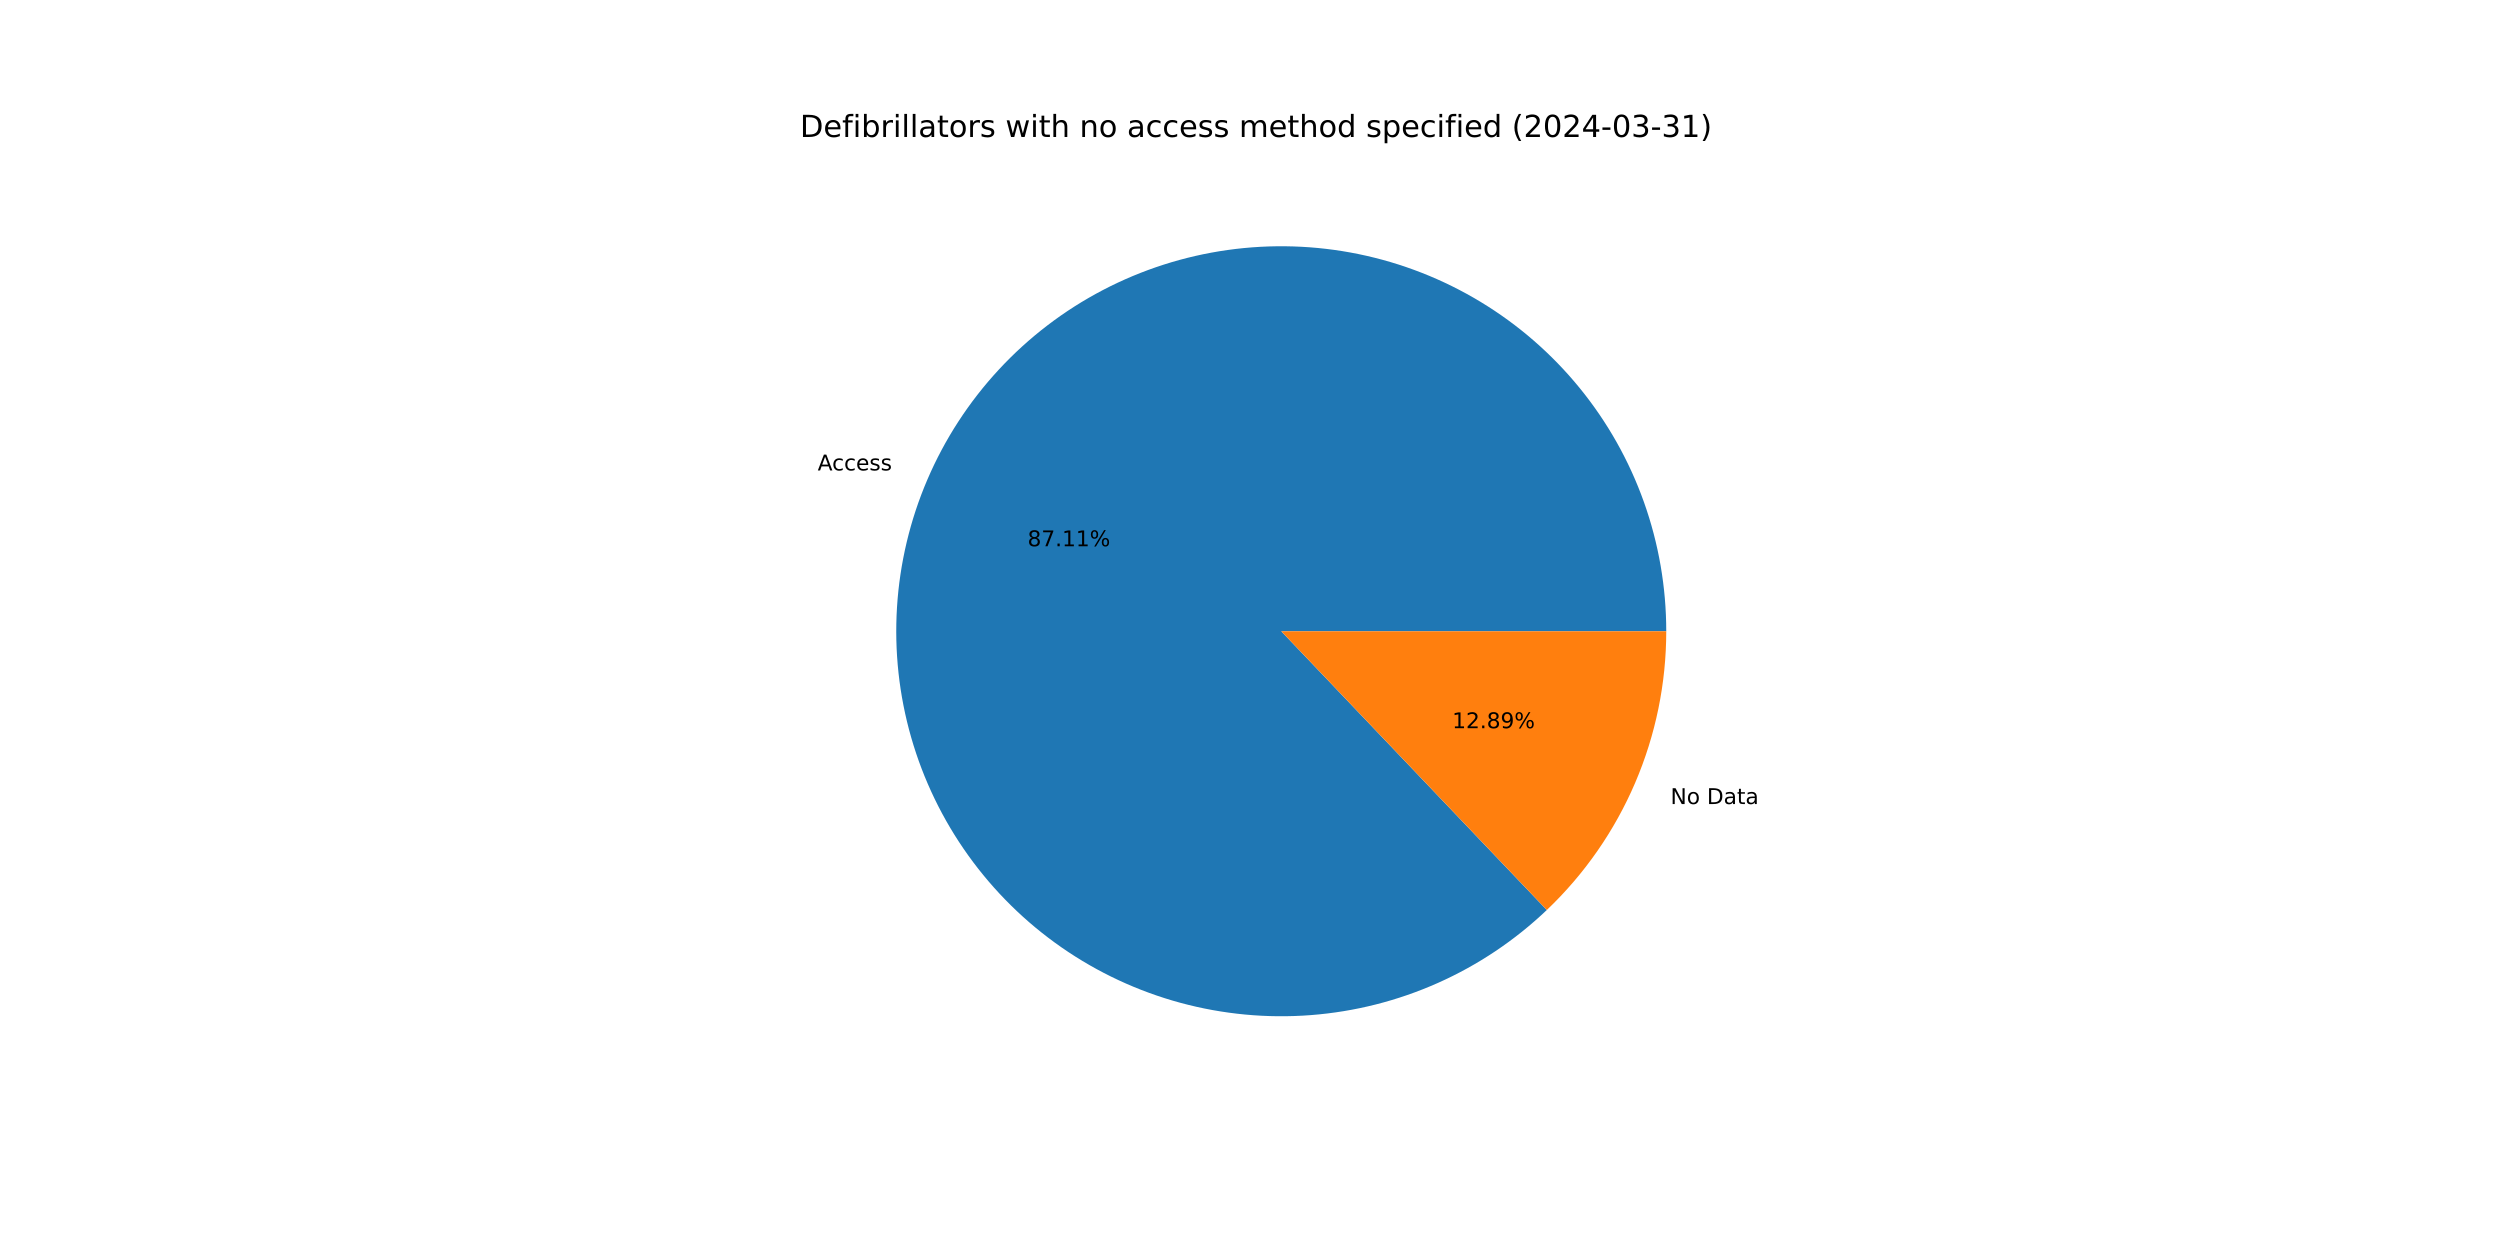
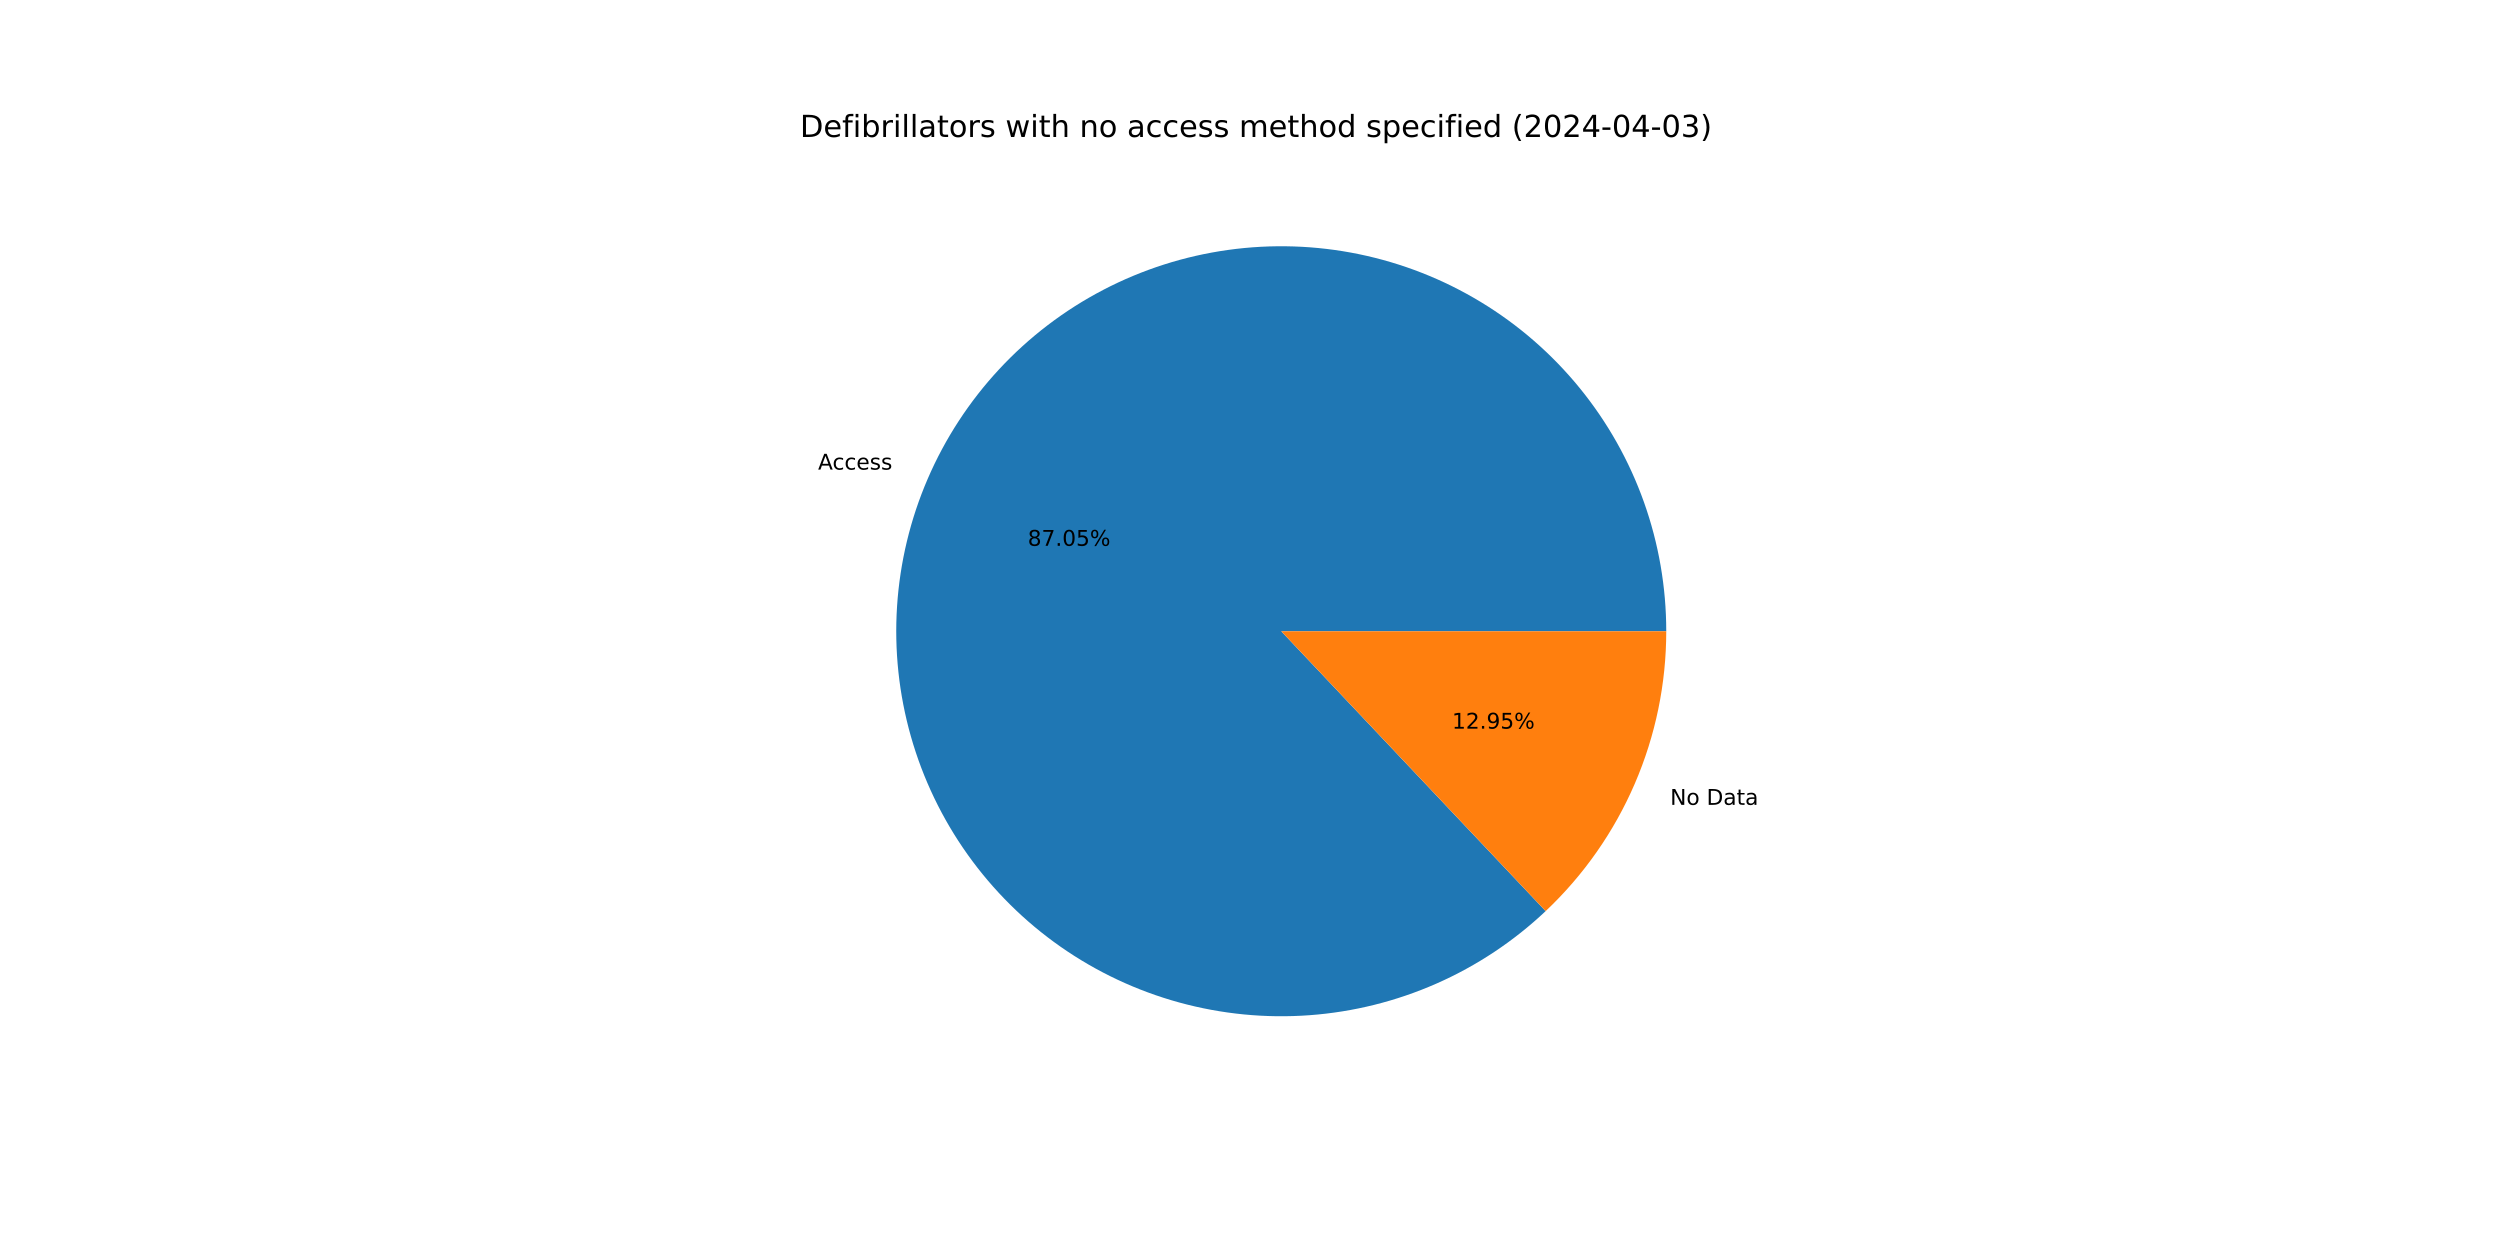
<svg xmlns="http://www.w3.org/2000/svg" xmlns:xlink="http://www.w3.org/1999/xlink" width="1152pt" height="576pt" viewBox="0 0 1152 576" version="1.1">
  <defs>
    <style type="text/css">*{stroke-linejoin: round; stroke-linecap: butt}</style>
  </defs>
  <g id="figure_1">
    <g id="patch_1">
      <path d="M 0 576  L 1152 576  L 1152 0  L 0 0  z " style="fill: #ffffff" />
    </g>
    <g id="axes_1">
      <g id="patch_2">
-         <path d="M 767.808 290.88  C 767.808 270.601 764.331 250.471 757.528 231.366  C 750.725 212.262 740.696 194.465 727.879 178.75  C 715.061 163.035 699.643 149.633 682.297 139.128  C 664.95 128.624 645.93 121.171 626.065 117.094  C 606.199 113.017 585.781 112.376 565.699 115.2  C 545.617 118.024 526.167 124.27 508.196 133.666  C 490.225 143.063 473.998 155.472 460.22 170.353  C 446.443 185.233 435.318 202.367 427.331 221.007  C 419.344 239.647 414.612 259.52 413.341 279.76  C 412.07 299.999 414.278 320.308 419.87 339.801  C 425.462 359.294 434.356 377.685 446.163 394.172  C 457.97 410.66 472.518 425.002 489.172 436.573  C 505.826 448.144 524.341 456.775 543.912 462.089  C 563.483 467.403 583.821 469.322 604.04 467.763  C 624.26 466.204 644.063 461.189 662.587 452.937  C 681.112 444.686 698.085 433.318 712.769 419.33  L 590.4 290.88  z " style="fill: #1f77b4" />
+         <path d="M 767.808 290.88  C 767.808 270.616 764.336 250.501 757.543 231.41  C 750.75 212.318 740.736 194.531 727.937 178.821  C 715.137 163.111 699.74 149.71 682.415 139.2  C 665.09 128.69 646.091 121.225 626.245 117.131  C 606.399 113.037 585.997 112.373 565.927 115.168  C 545.857 117.963 526.413 124.177 508.441 133.538  C 490.469 142.9 474.233 155.272 460.44 170.116  C 446.646 184.961 435.496 202.059 427.477 220.669  C 419.457 239.278 414.685 259.125 413.367 279.346  C 412.05 299.567 414.207 319.865 419.744 339.358  C 425.281 358.851 434.117 377.251 445.869 393.76  C 457.62 410.269 472.113 424.643 488.718 436.257  C 505.324 447.871 523.797 456.555 543.335 461.931  C 562.873 467.307 583.188 469.296 603.397 467.811  C 623.607 466.327 643.413 461.39 661.956 453.217  C 680.498 445.044 697.504 433.754 712.234 419.838  L 590.4 290.88  z " style="fill: #1f77b4" />
      </g>
      <g id="patch_3">
-         <path d="M 712.769 419.33  C 730.161 402.762 744.008 382.832 753.469 360.753  C 762.929 338.673 767.808 314.901 767.808 290.88  L 590.4 290.88  z " style="fill: #ff7f0e" />
+         <path d="M 712.234 419.838  C 729.785 403.256 743.768 383.265 753.323 361.091  C 762.879 338.918 767.808 315.025 767.808 290.88  L 590.4 290.88  z " style="fill: #ff7f0e" />
      </g>
      <g id="matplotlib.axis_1" />
      <g id="matplotlib.axis_2" />
      <g id="text_1">
-         <g transform="translate(376.7901 216.7792) scale(0.1 -0.1)">
+         <g transform="translate(376.9501 216.4069) scale(0.1 -0.1)">
          <defs>
            <path id="DejaVuSans-41" d="M 2188 4044  L 1331 1722  L 3047 1722  L 2188 4044  z M 1831 4666  L 2547 4666  L 4325 0  L 3669 0  L 3244 1197  L 1141 1197  L 716 0  L 50 0  L 1831 4666  z " transform="scale(0.015625)" />
            <path id="DejaVuSans-63" d="M 3122 3366  L 3122 2828  Q 2878 2963 2633 3030  Q 2388 3097 2138 3097  Q 1578 3097 1268 2742  Q 959 2388 959 1747  Q 959 1106 1268 751  Q 1578 397 2138 397  Q 2388 397 2633 464  Q 2878 531 3122 666  L 3122 134  Q 2881 22 2623 -34  Q 2366 -91 2075 -91  Q 1284 -91 818 406  Q 353 903 353 1747  Q 353 2603 823 3093  Q 1294 3584 2113 3584  Q 2378 3584 2631 3529  Q 2884 3475 3122 3366  z " transform="scale(0.015625)" />
            <path id="DejaVuSans-65" d="M 3597 1894  L 3597 1613  L 953 1613  Q 991 1019 1311 708  Q 1631 397 2203 397  Q 2534 397 2845 478  Q 3156 559 3463 722  L 3463 178  Q 3153 47 2828 -22  Q 2503 -91 2169 -91  Q 1331 -91 842 396  Q 353 884 353 1716  Q 353 2575 817 3079  Q 1281 3584 2069 3584  Q 2775 3584 3186 3129  Q 3597 2675 3597 1894  z M 3022 2063  Q 3016 2534 2758 2815  Q 2500 3097 2075 3097  Q 1594 3097 1305 2825  Q 1016 2553 972 2059  L 3022 2063  z " transform="scale(0.015625)" />
            <path id="DejaVuSans-73" d="M 2834 3397  L 2834 2853  Q 2591 2978 2328 3040  Q 2066 3103 1784 3103  Q 1356 3103 1142 2972  Q 928 2841 928 2578  Q 928 2378 1081 2264  Q 1234 2150 1697 2047  L 1894 2003  Q 2506 1872 2764 1633  Q 3022 1394 3022 966  Q 3022 478 2636 193  Q 2250 -91 1575 -91  Q 1294 -91 989 -36  Q 684 19 347 128  L 347 722  Q 666 556 975 473  Q 1284 391 1588 391  Q 1994 391 2212 530  Q 2431 669 2431 922  Q 2431 1156 2273 1281  Q 2116 1406 1581 1522  L 1381 1569  Q 847 1681 609 1914  Q 372 2147 372 2553  Q 372 3047 722 3315  Q 1072 3584 1716 3584  Q 2034 3584 2315 3537  Q 2597 3491 2834 3397  z " transform="scale(0.015625)" />
          </defs>
          <use xlink:href="#DejaVuSans-41" />
          <use xlink:href="#DejaVuSans-63" x="66.658" />
          <use xlink:href="#DejaVuSans-63" x="121.639" />
          <use xlink:href="#DejaVuSans-65" x="176.619" />
          <use xlink:href="#DejaVuSans-73" x="238.143" />
          <use xlink:href="#DejaVuSans-73" x="290.242" />
        </g>
      </g>
      <g id="text_2">
-         <g transform="translate(473.494 251.7157) scale(0.1 -0.1)">
+         <g transform="translate(473.5812 251.5126) scale(0.1 -0.1)">
          <defs>
            <path id="DejaVuSans-38" d="M 2034 2216  Q 1584 2216 1326 1975  Q 1069 1734 1069 1313  Q 1069 891 1326 650  Q 1584 409 2034 409  Q 2484 409 2743 651  Q 3003 894 3003 1313  Q 3003 1734 2745 1975  Q 2488 2216 2034 2216  z M 1403 2484  Q 997 2584 770 2862  Q 544 3141 544 3541  Q 544 4100 942 4425  Q 1341 4750 2034 4750  Q 2731 4750 3128 4425  Q 3525 4100 3525 3541  Q 3525 3141 3298 2862  Q 3072 2584 2669 2484  Q 3125 2378 3379 2068  Q 3634 1759 3634 1313  Q 3634 634 3220 271  Q 2806 -91 2034 -91  Q 1263 -91 848 271  Q 434 634 434 1313  Q 434 1759 690 2068  Q 947 2378 1403 2484  z M 1172 3481  Q 1172 3119 1398 2916  Q 1625 2713 2034 2713  Q 2441 2713 2670 2916  Q 2900 3119 2900 3481  Q 2900 3844 2670 4047  Q 2441 4250 2034 4250  Q 1625 4250 1398 4047  Q 1172 3844 1172 3481  z " transform="scale(0.015625)" />
            <path id="DejaVuSans-37" d="M 525 4666  L 3525 4666  L 3525 4397  L 1831 0  L 1172 0  L 2766 4134  L 525 4134  L 525 4666  z " transform="scale(0.015625)" />
            <path id="DejaVuSans-2e" d="M 684 794  L 1344 794  L 1344 0  L 684 0  L 684 794  z " transform="scale(0.015625)" />
-             <path id="DejaVuSans-31" d="M 794 531  L 1825 531  L 1825 4091  L 703 3866  L 703 4441  L 1819 4666  L 2450 4666  L 2450 531  L 3481 531  L 3481 0  L 794 0  L 794 531  z " transform="scale(0.015625)" />
+             <path id="DejaVuSans-30" d="M 2034 4250  Q 1547 4250 1301 3770  Q 1056 3291 1056 2328  Q 1056 1369 1301 889  Q 1547 409 2034 409  Q 2525 409 2770 889  Q 3016 1369 3016 2328  Q 3016 3291 2770 3770  Q 2525 4250 2034 4250  z M 2034 4750  Q 2819 4750 3233 4129  Q 3647 3509 3647 2328  Q 3647 1150 3233 529  Q 2819 -91 2034 -91  Q 1250 -91 836 529  Q 422 1150 422 2328  Q 422 3509 836 4129  Q 1250 4750 2034 4750  z " transform="scale(0.015625)" />
+             <path id="DejaVuSans-35" d="M 691 4666  L 3169 4666  L 3169 4134  L 1269 4134  L 1269 2991  Q 1406 3038 1543 3061  Q 1681 3084 1819 3084  Q 2600 3084 3056 2656  Q 3513 2228 3513 1497  Q 3513 744 3044 326  Q 2575 -91 1722 -91  Q 1428 -91 1123 -41  Q 819 9 494 109  L 494 744  Q 775 591 1075 516  Q 1375 441 1709 441  Q 2250 441 2565 725  Q 2881 1009 2881 1497  Q 2881 1984 2565 2268  Q 2250 2553 1709 2553  Q 1456 2553 1204 2497  Q 953 2441 691 2322  L 691 4666  z " transform="scale(0.015625)" />
            <path id="DejaVuSans-25" d="M 4653 2053  Q 4381 2053 4226 1822  Q 4072 1591 4072 1178  Q 4072 772 4226 539  Q 4381 306 4653 306  Q 4919 306 5073 539  Q 5228 772 5228 1178  Q 5228 1588 5073 1820  Q 4919 2053 4653 2053  z M 4653 2450  Q 5147 2450 5437 2106  Q 5728 1763 5728 1178  Q 5728 594 5436 251  Q 5144 -91 4653 -91  Q 4153 -91 3862 251  Q 3572 594 3572 1178  Q 3572 1766 3864 2108  Q 4156 2450 4653 2450  z M 1428 4353  Q 1159 4353 1004 4120  Q 850 3888 850 3481  Q 850 3069 1003 2837  Q 1156 2606 1428 2606  Q 1700 2606 1854 2837  Q 2009 3069 2009 3481  Q 2009 3884 1853 4118  Q 1697 4353 1428 4353  z M 4250 4750  L 4750 4750  L 1831 -91  L 1331 -91  L 4250 4750  z M 1428 4750  Q 1922 4750 2215 4408  Q 2509 4066 2509 3481  Q 2509 2891 2217 2550  Q 1925 2209 1428 2209  Q 931 2209 642 2551  Q 353 2894 353 3481  Q 353 4063 643 4406  Q 934 4750 1428 4750  z " transform="scale(0.015625)" />
          </defs>
          <use xlink:href="#DejaVuSans-38" />
          <use xlink:href="#DejaVuSans-37" x="63.623" />
          <use xlink:href="#DejaVuSans-2e" x="127.246" />
-           <use xlink:href="#DejaVuSans-31" x="159.033" />
-           <use xlink:href="#DejaVuSans-31" x="222.656" />
+           <use xlink:href="#DejaVuSans-30" x="159.033" />
+           <use xlink:href="#DejaVuSans-35" x="222.656" />
          <use xlink:href="#DejaVuSans-25" x="286.279" />
        </g>
      </g>
      <g id="text_3">
-         <g transform="translate(769.7755 370.4995) scale(0.1 -0.1)">
+         <g transform="translate(769.6155 370.8718) scale(0.1 -0.1)">
          <defs>
            <path id="DejaVuSans-4e" d="M 628 4666  L 1478 4666  L 3547 763  L 3547 4666  L 4159 4666  L 4159 0  L 3309 0  L 1241 3903  L 1241 0  L 628 0  L 628 4666  z " transform="scale(0.015625)" />
            <path id="DejaVuSans-6f" d="M 1959 3097  Q 1497 3097 1228 2736  Q 959 2375 959 1747  Q 959 1119 1226 758  Q 1494 397 1959 397  Q 2419 397 2687 759  Q 2956 1122 2956 1747  Q 2956 2369 2687 2733  Q 2419 3097 1959 3097  z M 1959 3584  Q 2709 3584 3137 3096  Q 3566 2609 3566 1747  Q 3566 888 3137 398  Q 2709 -91 1959 -91  Q 1206 -91 779 398  Q 353 888 353 1747  Q 353 2609 779 3096  Q 1206 3584 1959 3584  z " transform="scale(0.015625)" />
            <path id="DejaVuSans-20" transform="scale(0.015625)" />
            <path id="DejaVuSans-44" d="M 1259 4147  L 1259 519  L 2022 519  Q 2988 519 3436 956  Q 3884 1394 3884 2338  Q 3884 3275 3436 3711  Q 2988 4147 2022 4147  L 1259 4147  z M 628 4666  L 1925 4666  Q 3281 4666 3915 4102  Q 4550 3538 4550 2338  Q 4550 1131 3912 565  Q 3275 0 1925 0  L 628 0  L 628 4666  z " transform="scale(0.015625)" />
            <path id="DejaVuSans-61" d="M 2194 1759  Q 1497 1759 1228 1600  Q 959 1441 959 1056  Q 959 750 1161 570  Q 1363 391 1709 391  Q 2188 391 2477 730  Q 2766 1069 2766 1631  L 2766 1759  L 2194 1759  z M 3341 1997  L 3341 0  L 2766 0  L 2766 531  Q 2569 213 2275 61  Q 1981 -91 1556 -91  Q 1019 -91 701 211  Q 384 513 384 1019  Q 384 1609 779 1909  Q 1175 2209 1959 2209  L 2766 2209  L 2766 2266  Q 2766 2663 2505 2880  Q 2244 3097 1772 3097  Q 1472 3097 1187 3025  Q 903 2953 641 2809  L 641 3341  Q 956 3463 1253 3523  Q 1550 3584 1831 3584  Q 2591 3584 2966 3190  Q 3341 2797 3341 1997  z " transform="scale(0.015625)" />
            <path id="DejaVuSans-74" d="M 1172 4494  L 1172 3500  L 2356 3500  L 2356 3053  L 1172 3053  L 1172 1153  Q 1172 725 1289 603  Q 1406 481 1766 481  L 2356 481  L 2356 0  L 1766 0  Q 1100 0 847 248  Q 594 497 594 1153  L 594 3053  L 172 3053  L 172 3500  L 594 3500  L 594 4494  L 1172 4494  z " transform="scale(0.015625)" />
          </defs>
          <use xlink:href="#DejaVuSans-4e" />
          <use xlink:href="#DejaVuSans-6f" x="74.805" />
          <use xlink:href="#DejaVuSans-20" x="135.986" />
          <use xlink:href="#DejaVuSans-44" x="167.773" />
          <use xlink:href="#DejaVuSans-61" x="244.775" />
          <use xlink:href="#DejaVuSans-74" x="306.055" />
          <use xlink:href="#DejaVuSans-61" x="345.264" />
        </g>
      </g>
      <g id="text_4">
-         <g transform="translate(669.1763 335.5631) scale(0.1 -0.1)">
+         <g transform="translate(669.0891 335.7662) scale(0.1 -0.1)">
          <defs>
+             <path id="DejaVuSans-31" d="M 794 531  L 1825 531  L 1825 4091  L 703 3866  L 703 4441  L 1819 4666  L 2450 4666  L 2450 531  L 3481 531  L 3481 0  L 794 0  L 794 531  z " transform="scale(0.015625)" />
            <path id="DejaVuSans-32" d="M 1228 531  L 3431 531  L 3431 0  L 469 0  L 469 531  Q 828 903 1448 1529  Q 2069 2156 2228 2338  Q 2531 2678 2651 2914  Q 2772 3150 2772 3378  Q 2772 3750 2511 3984  Q 2250 4219 1831 4219  Q 1534 4219 1204 4116  Q 875 4013 500 3803  L 500 4441  Q 881 4594 1212 4672  Q 1544 4750 1819 4750  Q 2544 4750 2975 4387  Q 3406 4025 3406 3419  Q 3406 3131 3298 2873  Q 3191 2616 2906 2266  Q 2828 2175 2409 1742  Q 1991 1309 1228 531  z " transform="scale(0.015625)" />
            <path id="DejaVuSans-39" d="M 703 97  L 703 672  Q 941 559 1184 500  Q 1428 441 1663 441  Q 2288 441 2617 861  Q 2947 1281 2994 2138  Q 2813 1869 2534 1725  Q 2256 1581 1919 1581  Q 1219 1581 811 2004  Q 403 2428 403 3163  Q 403 3881 828 4315  Q 1253 4750 1959 4750  Q 2769 4750 3195 4129  Q 3622 3509 3622 2328  Q 3622 1225 3098 567  Q 2575 -91 1691 -91  Q 1453 -91 1209 -44  Q 966 3 703 97  z M 1959 2075  Q 2384 2075 2632 2365  Q 2881 2656 2881 3163  Q 2881 3666 2632 3958  Q 2384 4250 1959 4250  Q 1534 4250 1286 3958  Q 1038 3666 1038 3163  Q 1038 2656 1286 2365  Q 1534 2075 1959 2075  z " transform="scale(0.015625)" />
          </defs>
          <use xlink:href="#DejaVuSans-31" />
          <use xlink:href="#DejaVuSans-32" x="63.623" />
          <use xlink:href="#DejaVuSans-2e" x="127.246" />
-           <use xlink:href="#DejaVuSans-38" x="159.033" />
-           <use xlink:href="#DejaVuSans-39" x="222.656" />
+           <use xlink:href="#DejaVuSans-39" x="159.033" />
+           <use xlink:href="#DejaVuSans-35" x="222.656" />
          <use xlink:href="#DejaVuSans-25" x="286.279" />
        </g>
      </g>
      <g id="text_5">
        <g transform="translate(368.64 63.12) scale(0.14 -0.14)">
          <defs>
            <path id="DejaVuSans-66" d="M 2375 4863  L 2375 4384  L 1825 4384  Q 1516 4384 1395 4259  Q 1275 4134 1275 3809  L 1275 3500  L 2222 3500  L 2222 3053  L 1275 3053  L 1275 0  L 697 0  L 697 3053  L 147 3053  L 147 3500  L 697 3500  L 697 3744  Q 697 4328 969 4595  Q 1241 4863 1831 4863  L 2375 4863  z " transform="scale(0.015625)" />
            <path id="DejaVuSans-69" d="M 603 3500  L 1178 3500  L 1178 0  L 603 0  L 603 3500  z M 603 4863  L 1178 4863  L 1178 4134  L 603 4134  L 603 4863  z " transform="scale(0.015625)" />
            <path id="DejaVuSans-62" d="M 3116 1747  Q 3116 2381 2855 2742  Q 2594 3103 2138 3103  Q 1681 3103 1420 2742  Q 1159 2381 1159 1747  Q 1159 1113 1420 752  Q 1681 391 2138 391  Q 2594 391 2855 752  Q 3116 1113 3116 1747  z M 1159 2969  Q 1341 3281 1617 3432  Q 1894 3584 2278 3584  Q 2916 3584 3314 3078  Q 3713 2572 3713 1747  Q 3713 922 3314 415  Q 2916 -91 2278 -91  Q 1894 -91 1617 61  Q 1341 213 1159 525  L 1159 0  L 581 0  L 581 4863  L 1159 4863  L 1159 2969  z " transform="scale(0.015625)" />
            <path id="DejaVuSans-72" d="M 2631 2963  Q 2534 3019 2420 3045  Q 2306 3072 2169 3072  Q 1681 3072 1420 2755  Q 1159 2438 1159 1844  L 1159 0  L 581 0  L 581 3500  L 1159 3500  L 1159 2956  Q 1341 3275 1631 3429  Q 1922 3584 2338 3584  Q 2397 3584 2469 3576  Q 2541 3569 2628 3553  L 2631 2963  z " transform="scale(0.015625)" />
            <path id="DejaVuSans-6c" d="M 603 4863  L 1178 4863  L 1178 0  L 603 0  L 603 4863  z " transform="scale(0.015625)" />
            <path id="DejaVuSans-77" d="M 269 3500  L 844 3500  L 1563 769  L 2278 3500  L 2956 3500  L 3675 769  L 4391 3500  L 4966 3500  L 4050 0  L 3372 0  L 2619 2869  L 1863 0  L 1184 0  L 269 3500  z " transform="scale(0.015625)" />
            <path id="DejaVuSans-68" d="M 3513 2113  L 3513 0  L 2938 0  L 2938 2094  Q 2938 2591 2744 2837  Q 2550 3084 2163 3084  Q 1697 3084 1428 2787  Q 1159 2491 1159 1978  L 1159 0  L 581 0  L 581 4863  L 1159 4863  L 1159 2956  Q 1366 3272 1645 3428  Q 1925 3584 2291 3584  Q 2894 3584 3203 3211  Q 3513 2838 3513 2113  z " transform="scale(0.015625)" />
            <path id="DejaVuSans-6e" d="M 3513 2113  L 3513 0  L 2938 0  L 2938 2094  Q 2938 2591 2744 2837  Q 2550 3084 2163 3084  Q 1697 3084 1428 2787  Q 1159 2491 1159 1978  L 1159 0  L 581 0  L 581 3500  L 1159 3500  L 1159 2956  Q 1366 3272 1645 3428  Q 1925 3584 2291 3584  Q 2894 3584 3203 3211  Q 3513 2838 3513 2113  z " transform="scale(0.015625)" />
            <path id="DejaVuSans-6d" d="M 3328 2828  Q 3544 3216 3844 3400  Q 4144 3584 4550 3584  Q 5097 3584 5394 3201  Q 5691 2819 5691 2113  L 5691 0  L 5113 0  L 5113 2094  Q 5113 2597 4934 2840  Q 4756 3084 4391 3084  Q 3944 3084 3684 2787  Q 3425 2491 3425 1978  L 3425 0  L 2847 0  L 2847 2094  Q 2847 2600 2669 2842  Q 2491 3084 2119 3084  Q 1678 3084 1418 2786  Q 1159 2488 1159 1978  L 1159 0  L 581 0  L 581 3500  L 1159 3500  L 1159 2956  Q 1356 3278 1631 3431  Q 1906 3584 2284 3584  Q 2666 3584 2933 3390  Q 3200 3197 3328 2828  z " transform="scale(0.015625)" />
            <path id="DejaVuSans-64" d="M 2906 2969  L 2906 4863  L 3481 4863  L 3481 0  L 2906 0  L 2906 525  Q 2725 213 2448 61  Q 2172 -91 1784 -91  Q 1150 -91 751 415  Q 353 922 353 1747  Q 353 2572 751 3078  Q 1150 3584 1784 3584  Q 2172 3584 2448 3432  Q 2725 3281 2906 2969  z M 947 1747  Q 947 1113 1208 752  Q 1469 391 1925 391  Q 2381 391 2643 752  Q 2906 1113 2906 1747  Q 2906 2381 2643 2742  Q 2381 3103 1925 3103  Q 1469 3103 1208 2742  Q 947 2381 947 1747  z " transform="scale(0.015625)" />
            <path id="DejaVuSans-70" d="M 1159 525  L 1159 -1331  L 581 -1331  L 581 3500  L 1159 3500  L 1159 2969  Q 1341 3281 1617 3432  Q 1894 3584 2278 3584  Q 2916 3584 3314 3078  Q 3713 2572 3713 1747  Q 3713 922 3314 415  Q 2916 -91 2278 -91  Q 1894 -91 1617 61  Q 1341 213 1159 525  z M 3116 1747  Q 3116 2381 2855 2742  Q 2594 3103 2138 3103  Q 1681 3103 1420 2742  Q 1159 2381 1159 1747  Q 1159 1113 1420 752  Q 1681 391 2138 391  Q 2594 391 2855 752  Q 3116 1113 3116 1747  z " transform="scale(0.015625)" />
            <path id="DejaVuSans-28" d="M 1984 4856  Q 1566 4138 1362 3434  Q 1159 2731 1159 2009  Q 1159 1288 1364 580  Q 1569 -128 1984 -844  L 1484 -844  Q 1016 -109 783 600  Q 550 1309 550 2009  Q 550 2706 781 3412  Q 1013 4119 1484 4856  L 1984 4856  z " transform="scale(0.015625)" />
-             <path id="DejaVuSans-30" d="M 2034 4250  Q 1547 4250 1301 3770  Q 1056 3291 1056 2328  Q 1056 1369 1301 889  Q 1547 409 2034 409  Q 2525 409 2770 889  Q 3016 1369 3016 2328  Q 3016 3291 2770 3770  Q 2525 4250 2034 4250  z M 2034 4750  Q 2819 4750 3233 4129  Q 3647 3509 3647 2328  Q 3647 1150 3233 529  Q 2819 -91 2034 -91  Q 1250 -91 836 529  Q 422 1150 422 2328  Q 422 3509 836 4129  Q 1250 4750 2034 4750  z " transform="scale(0.015625)" />
            <path id="DejaVuSans-34" d="M 2419 4116  L 825 1625  L 2419 1625  L 2419 4116  z M 2253 4666  L 3047 4666  L 3047 1625  L 3713 1625  L 3713 1100  L 3047 1100  L 3047 0  L 2419 0  L 2419 1100  L 313 1100  L 313 1709  L 2253 4666  z " transform="scale(0.015625)" />
            <path id="DejaVuSans-2d" d="M 313 2009  L 1997 2009  L 1997 1497  L 313 1497  L 313 2009  z " transform="scale(0.015625)" />
            <path id="DejaVuSans-33" d="M 2597 2516  Q 3050 2419 3304 2112  Q 3559 1806 3559 1356  Q 3559 666 3084 287  Q 2609 -91 1734 -91  Q 1441 -91 1130 -33  Q 819 25 488 141  L 488 750  Q 750 597 1062 519  Q 1375 441 1716 441  Q 2309 441 2620 675  Q 2931 909 2931 1356  Q 2931 1769 2642 2001  Q 2353 2234 1838 2234  L 1294 2234  L 1294 2753  L 1863 2753  Q 2328 2753 2575 2939  Q 2822 3125 2822 3475  Q 2822 3834 2567 4026  Q 2313 4219 1838 4219  Q 1578 4219 1281 4162  Q 984 4106 628 3988  L 628 4550  Q 988 4650 1302 4700  Q 1616 4750 1894 4750  Q 2613 4750 3031 4423  Q 3450 4097 3450 3541  Q 3450 3153 3228 2886  Q 3006 2619 2597 2516  z " transform="scale(0.015625)" />
            <path id="DejaVuSans-29" d="M 513 4856  L 1013 4856  Q 1481 4119 1714 3412  Q 1947 2706 1947 2009  Q 1947 1309 1714 600  Q 1481 -109 1013 -844  L 513 -844  Q 928 -128 1133 580  Q 1338 1288 1338 2009  Q 1338 2731 1133 3434  Q 928 4138 513 4856  z " transform="scale(0.015625)" />
          </defs>
          <use xlink:href="#DejaVuSans-44" />
          <use xlink:href="#DejaVuSans-65" x="77.002" />
          <use xlink:href="#DejaVuSans-66" x="138.525" />
          <use xlink:href="#DejaVuSans-69" x="173.73" />
          <use xlink:href="#DejaVuSans-62" x="201.514" />
          <use xlink:href="#DejaVuSans-72" x="264.99" />
          <use xlink:href="#DejaVuSans-69" x="306.104" />
          <use xlink:href="#DejaVuSans-6c" x="333.887" />
          <use xlink:href="#DejaVuSans-6c" x="361.67" />
          <use xlink:href="#DejaVuSans-61" x="389.453" />
          <use xlink:href="#DejaVuSans-74" x="450.732" />
          <use xlink:href="#DejaVuSans-6f" x="489.941" />
          <use xlink:href="#DejaVuSans-72" x="551.123" />
          <use xlink:href="#DejaVuSans-73" x="592.236" />
          <use xlink:href="#DejaVuSans-20" x="644.336" />
          <use xlink:href="#DejaVuSans-77" x="676.123" />
          <use xlink:href="#DejaVuSans-69" x="757.91" />
          <use xlink:href="#DejaVuSans-74" x="785.693" />
          <use xlink:href="#DejaVuSans-68" x="824.902" />
          <use xlink:href="#DejaVuSans-20" x="888.281" />
          <use xlink:href="#DejaVuSans-6e" x="920.068" />
          <use xlink:href="#DejaVuSans-6f" x="983.447" />
          <use xlink:href="#DejaVuSans-20" x="1044.629" />
          <use xlink:href="#DejaVuSans-61" x="1076.416" />
          <use xlink:href="#DejaVuSans-63" x="1137.695" />
          <use xlink:href="#DejaVuSans-63" x="1192.676" />
          <use xlink:href="#DejaVuSans-65" x="1247.656" />
          <use xlink:href="#DejaVuSans-73" x="1309.18" />
          <use xlink:href="#DejaVuSans-73" x="1361.279" />
          <use xlink:href="#DejaVuSans-20" x="1413.379" />
          <use xlink:href="#DejaVuSans-6d" x="1445.166" />
          <use xlink:href="#DejaVuSans-65" x="1542.578" />
          <use xlink:href="#DejaVuSans-74" x="1604.102" />
          <use xlink:href="#DejaVuSans-68" x="1643.311" />
          <use xlink:href="#DejaVuSans-6f" x="1706.689" />
          <use xlink:href="#DejaVuSans-64" x="1767.871" />
          <use xlink:href="#DejaVuSans-20" x="1831.348" />
          <use xlink:href="#DejaVuSans-73" x="1863.135" />
          <use xlink:href="#DejaVuSans-70" x="1915.234" />
          <use xlink:href="#DejaVuSans-65" x="1978.711" />
          <use xlink:href="#DejaVuSans-63" x="2040.234" />
          <use xlink:href="#DejaVuSans-69" x="2095.215" />
          <use xlink:href="#DejaVuSans-66" x="2122.998" />
          <use xlink:href="#DejaVuSans-69" x="2158.203" />
          <use xlink:href="#DejaVuSans-65" x="2185.986" />
          <use xlink:href="#DejaVuSans-64" x="2247.51" />
          <use xlink:href="#DejaVuSans-20" x="2310.986" />
          <use xlink:href="#DejaVuSans-28" x="2342.773" />
          <use xlink:href="#DejaVuSans-32" x="2381.787" />
          <use xlink:href="#DejaVuSans-30" x="2445.41" />
          <use xlink:href="#DejaVuSans-32" x="2509.033" />
          <use xlink:href="#DejaVuSans-34" x="2572.656" />
          <use xlink:href="#DejaVuSans-2d" x="2636.279" />
          <use xlink:href="#DejaVuSans-30" x="2672.363" />
-           <use xlink:href="#DejaVuSans-33" x="2735.986" />
+           <use xlink:href="#DejaVuSans-34" x="2735.986" />
          <use xlink:href="#DejaVuSans-2d" x="2799.609" />
-           <use xlink:href="#DejaVuSans-33" x="2835.693" />
-           <use xlink:href="#DejaVuSans-31" x="2899.316" />
+           <use xlink:href="#DejaVuSans-30" x="2835.693" />
+           <use xlink:href="#DejaVuSans-33" x="2899.316" />
          <use xlink:href="#DejaVuSans-29" x="2962.939" />
        </g>
      </g>
    </g>
  </g>
</svg>
